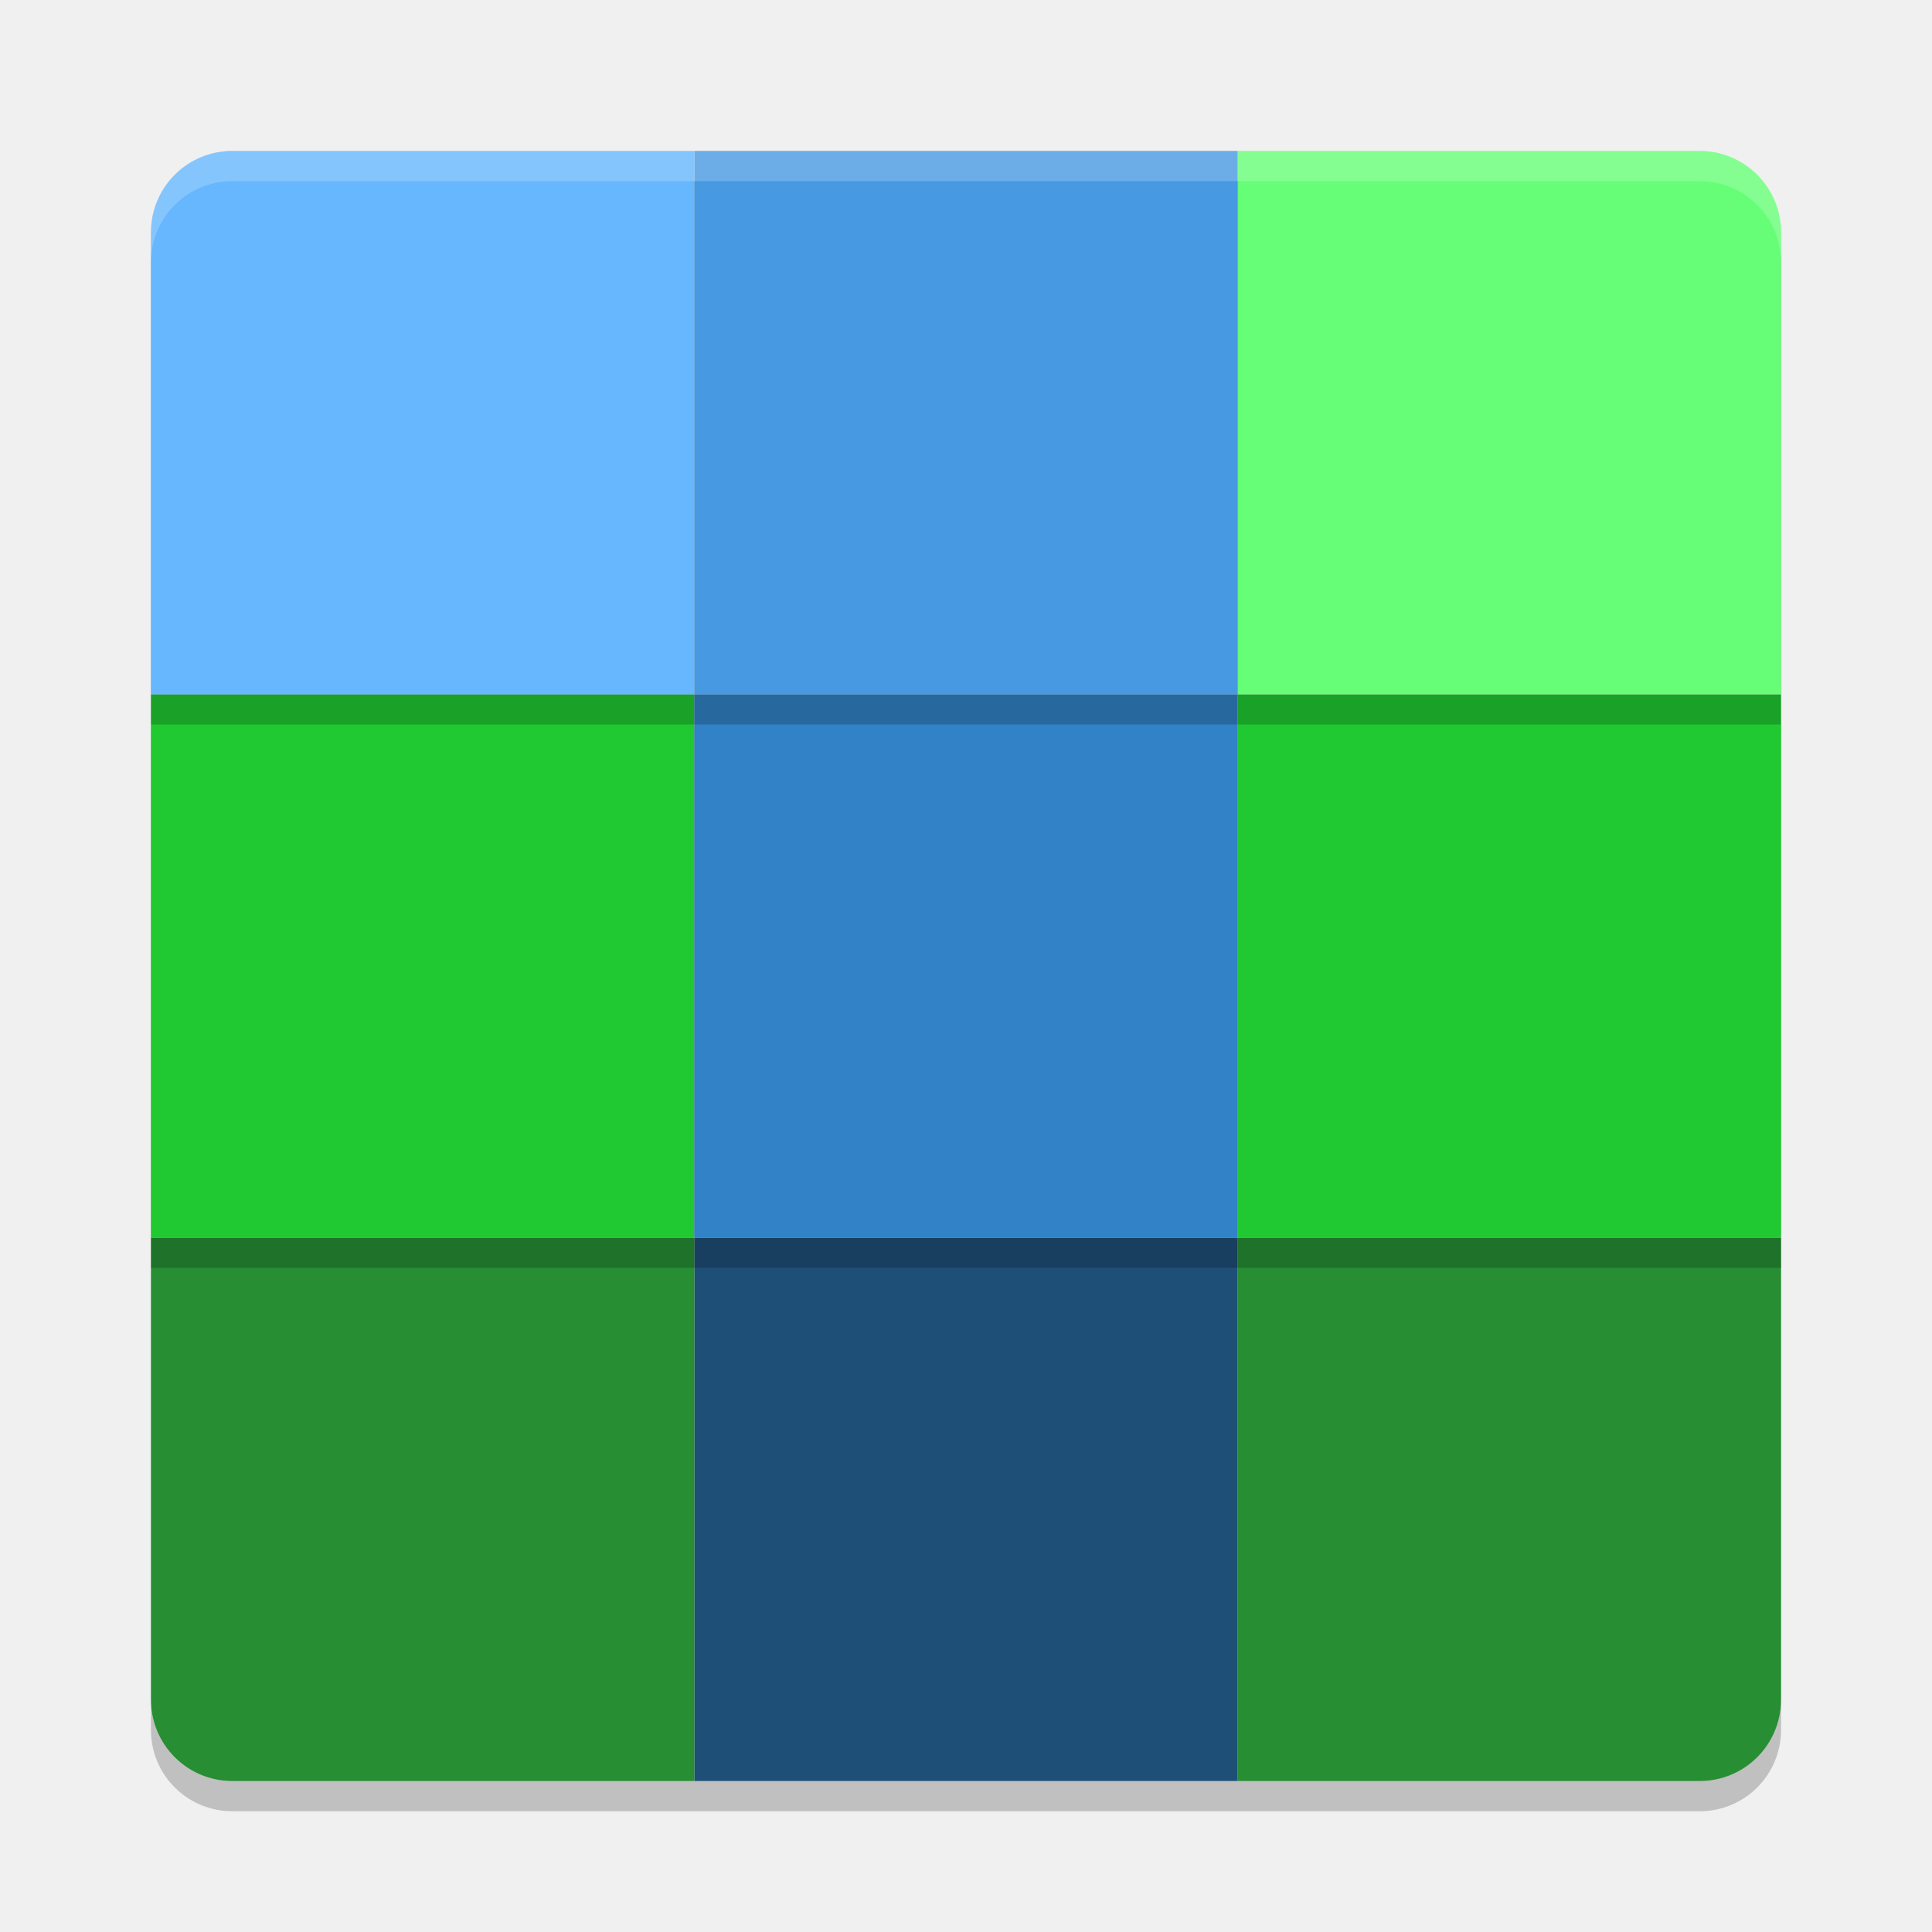
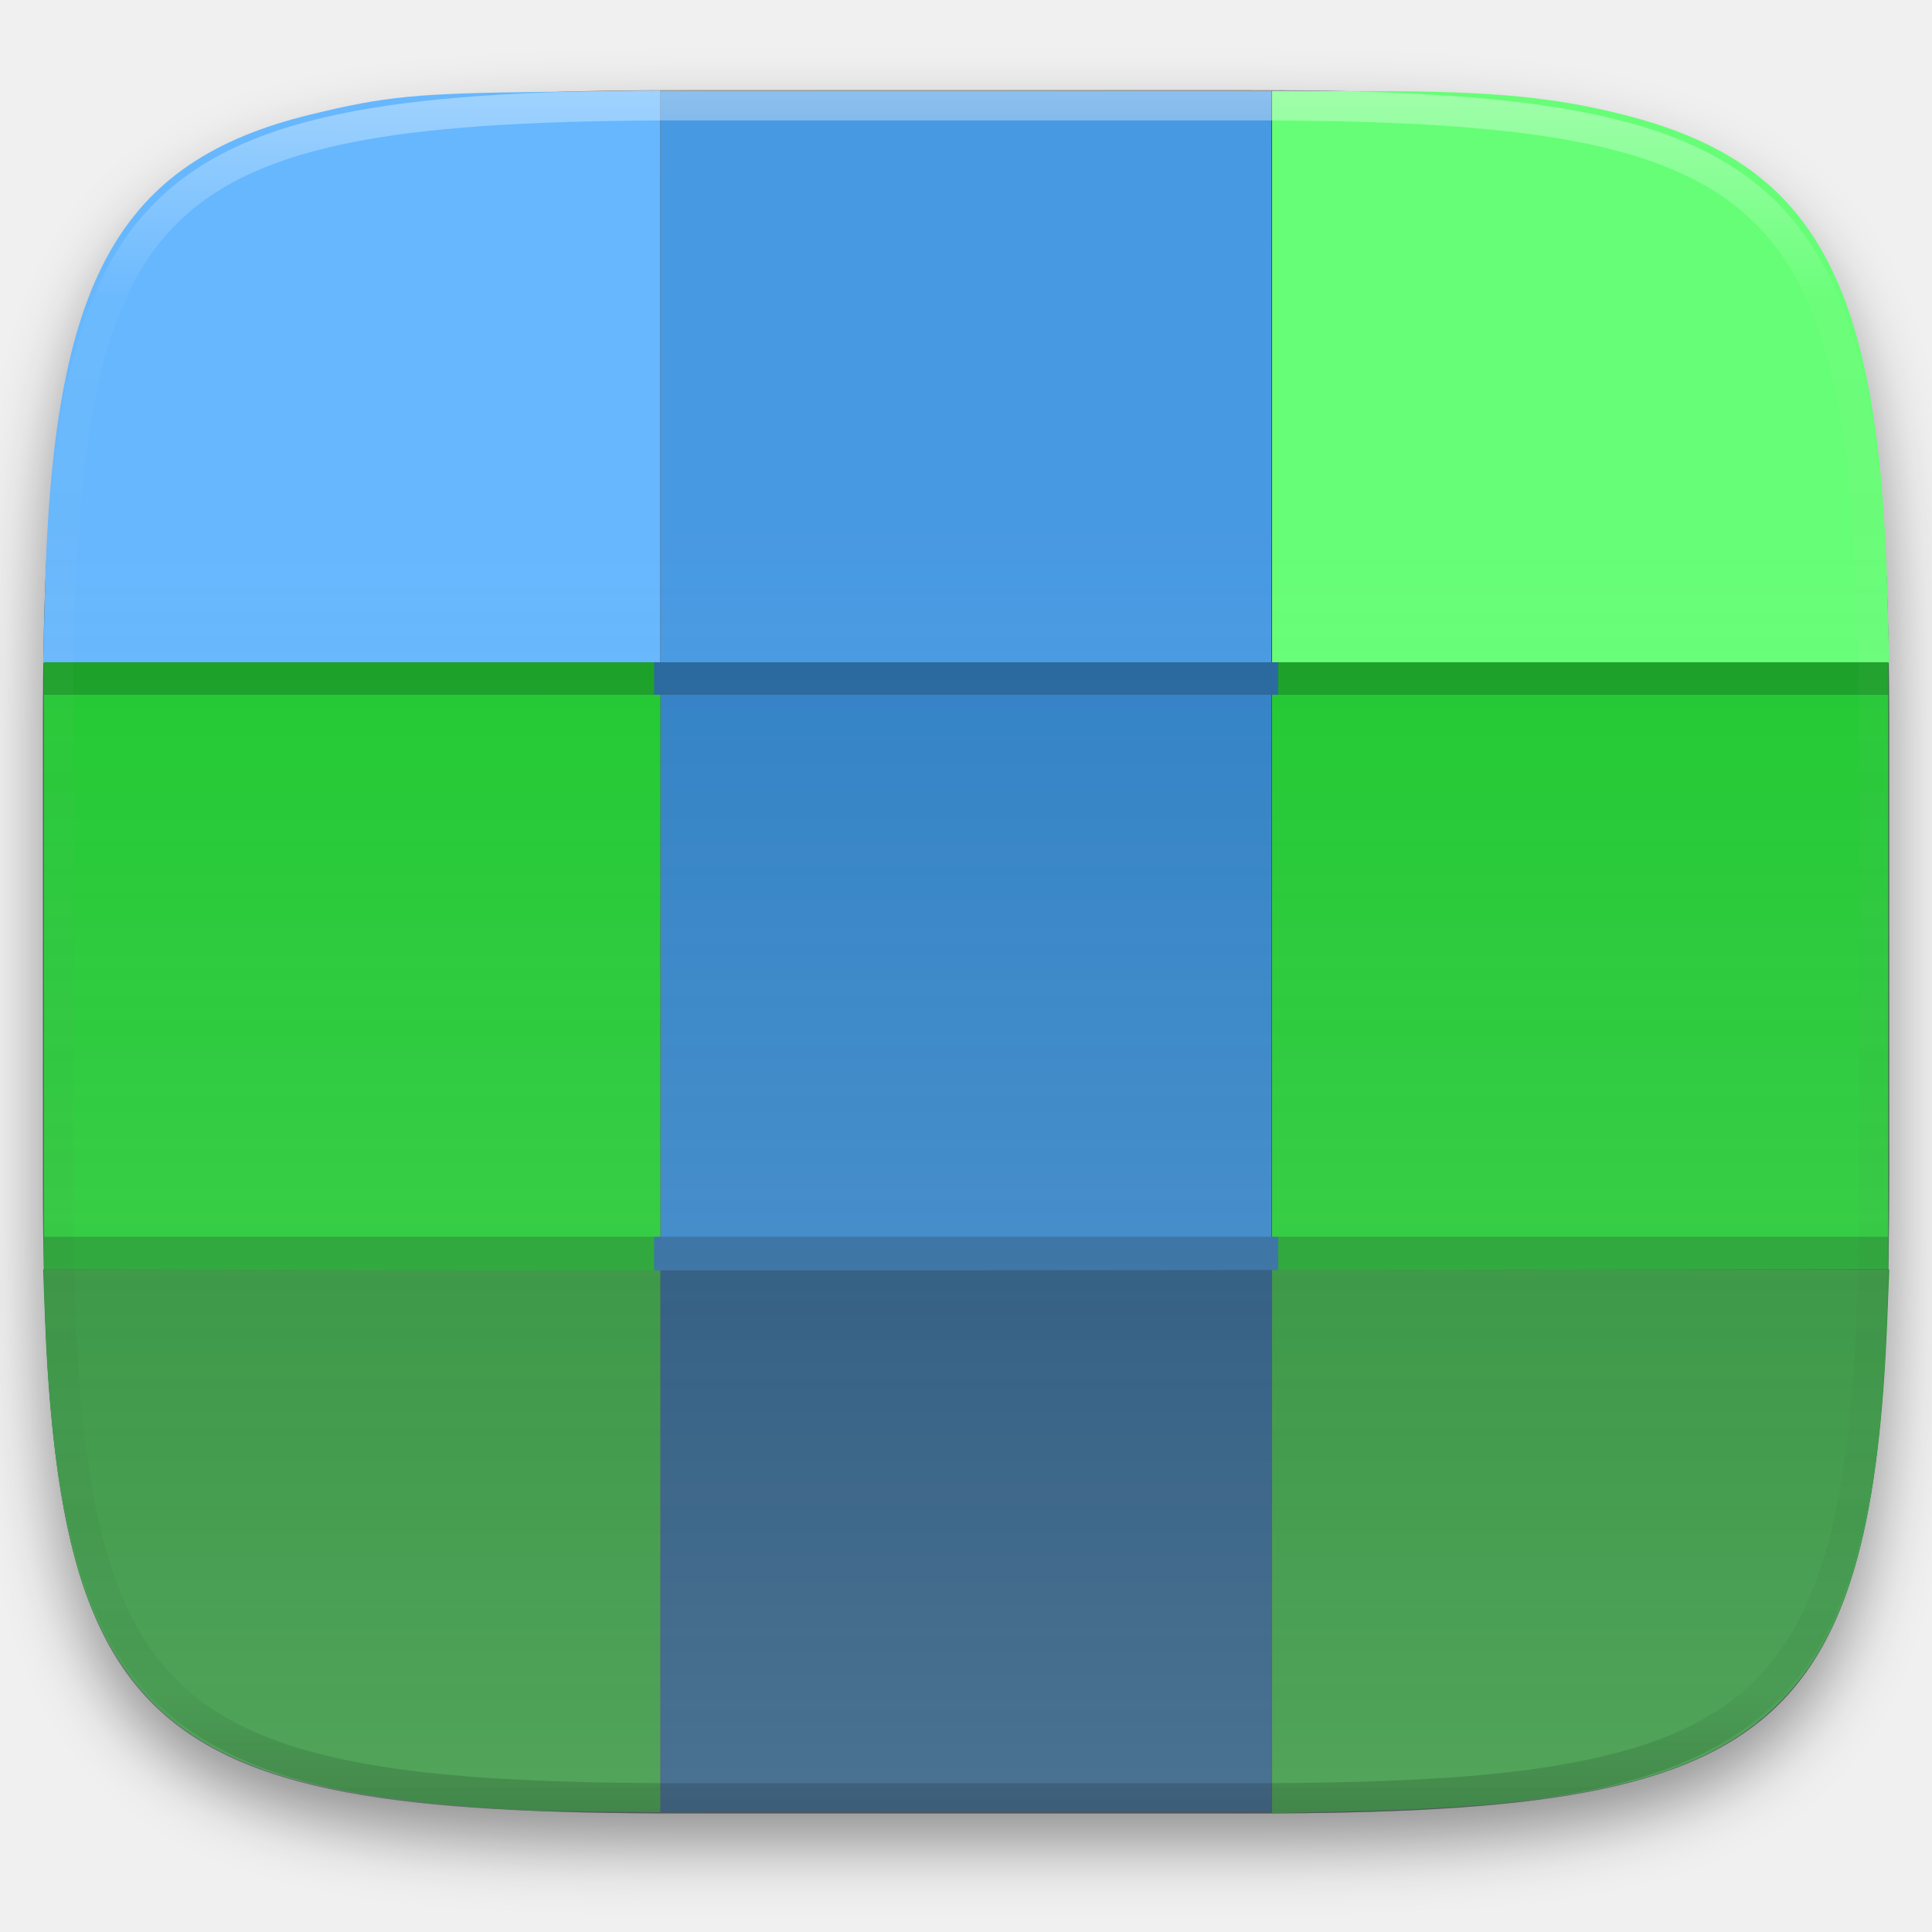
- <svg xmlns="http://www.w3.org/2000/svg" width="64" height="64" version="1">
-   <path style="fill:#278e33" d="m 41,41 0,18 15.3,0 c 1.496,0 2.7,-1.204 2.7,-2.7 l 0,-15.3 -18,0 z" />
-   <rect style="fill:#1e4f77" width="18" height="18" x="23" y="41" />
-   <path style="fill:#278e33" d="m 5,41 0,15.3 c 0,1.496 1.204,2.7 2.7,2.7 l 15.3,0 0,-18 -18,0 z" />
-   <rect style="opacity:0.2" width="18" height="18" x="5" y="24" />
-   <rect style="fill:#20c931" width="18" height="18" x="5" y="23" />
-   <rect style="opacity:0.2" width="18" height="18" x="23" y="24" />
-   <rect style="fill:#3182c6" width="18" height="18" x="23" y="23" />
-   <rect style="opacity:0.2" width="18" height="18" x="41" y="24" />
-   <rect style="fill:#20c931" width="18" height="18" x="41" y="23" />
-   <path style="opacity:0.2" d="m 41,6 0,18 18,0 0,-15.3 c 0,-1.496 -1.204,-2.7 -2.7,-2.7 l -15.3,0 z" />
-   <path style="fill:#66fe76" d="m 41,5 0,18 18,0 0,-15.3 c 0,-1.496 -1.204,-2.7 -2.7,-2.7 l -15.3,0 z" />
-   <rect style="opacity:0.2" width="18" height="18" x="23" y="6" />
-   <rect style="fill:#4799e2" width="18" height="18" x="23" y="5" />
-   <path style="opacity:0.2" d="M 7.7,6 C 6.204,6 5,7.204 5,8.7 l 0,15.3 18,0 0,-18 -15.3,0 z" />
-   <path style="fill:#66b7fe" d="M 7.7,5 C 6.204,5 5,6.204 5,7.7 l 0,15.3 18,0 0,-18 -15.3,0 z" />
-   <path style="opacity:0.2" d="m 5,56.3 0,1 C 5,58.797 6.203,60 7.699,60 L 56.301,60 C 57.797,60 59,58.797 59,57.3 L 59,56.3 c 0,1.496 -1.203,2.7 -2.699,2.7 l -48.601,0 C 6.203,59 5,57.796 5,56.3 Z" />
-   <path style="opacity:0.2;fill:#ffffff" d="M 7.699 5 C 6.203 5 5 6.203 5 7.699 L 5 8.699 C 5 7.203 6.203 6 7.699 6 L 56.301 6 C 57.797 6 59 7.203 59 8.699 L 59 7.699 C 59 6.203 57.797 5 56.301 5 L 7.699 5 z" />
+ <svg xmlns="http://www.w3.org/2000/svg" style="isolation:isolate" viewBox="0 0 256 256" width="256" height="256">
+   <defs>
+     <filter id="TR2kYxBcxifhQMNFc59jtEMG2IfguAlz" x="-200%" y="-200%" width="400%" height="400%" filterUnits="objectBoundingBox" color-interpolation-filters="sRGB">
+       <feGaussianBlur in="SourceGraphic" stdDeviation="4.294" />
+       <feOffset dx="0" dy="4" result="pf_100_offsetBlur" />
+       <feFlood flood-color="#000000" flood-opacity="0.4" />
+       <feComposite in2="pf_100_offsetBlur" operator="in" result="pf_100_dropShadow" />
+       <feBlend in="SourceGraphic" in2="pf_100_dropShadow" mode="normal" />
+     </filter>
+   </defs>
+   <g filter="url(#TR2kYxBcxifhQMNFc59jtEMG2IfguAlz)">
+     <linearGradient id="_lgradient_6" x1="0.993" y1="0.988" x2="0.002" y2="0.193" gradientTransform="matrix(244.6483,0,0,228.3384,5.681691,11.95)" gradientUnits="userSpaceOnUse">
+       <stop offset="0%" stop-opacity="1" style="stop-color:rgb(52,59,64)" />
+       <stop offset="100%" stop-opacity="1" style="stop-color:rgb(85,94,99)" />
+     </linearGradient>
+     <path d=" M 165.691 11.95 C 239.746 11.95 250.33 22.507 250.33 96.494 L 250.33 155.745 C 250.33 229.731 239.746 240.288 165.691 240.288 L 90.321 240.288 C 16.265 240.288 5.682 229.731 5.682 155.745 L 5.682 96.494 C 5.682 22.507 16.265 11.95 90.321 11.95 L 165.691 11.95 Z " id="shape" fill="url(#_lgradient_6)" />
+   </g>
+   <g id="blockout-wap">
+     <path d=" M 5.954 78.557 C 6.995 37.083 15.709 21.387 41.137 15.181 C 51.077 12.756 55.097 12.365 72.069 12.174 L 87.5 12 L 87.5 49.918 L 87.5 87.836 L 46.61 87.836 L 5.72 87.836 L 5.954 78.557 Z " id="path3781" fill="rgb(102,183,254)" />
+     <path d=" M 87.524 49.955 L 87.524 12.073 L 127.985 12.073 L 168.445 12.073 L 168.445 49.955 L 168.445 87.836 L 127.985 87.836 L 87.524 87.836 L 87.524 49.955 Z " id="path3783" fill="rgb(71,153,226)" />
+     <path d=" M 168.555 49.955 L 168.555 12.073 L 181.686 12.076 C 197.952 12.081 206.212 12.876 215.71 15.352 C 240.589 21.838 249.011 37.366 250.095 78.749 L 250.333 87.836 L 209.444 87.836 L 168.556 87.836 L 168.555 49.955 Z " id="path3785" fill="rgb(102,254,118)" />
+     <path d=" M 168.555 128.014 L 168.555 92.046 L 209.384 92.046 L 250.213 92.046 L 250.213 128.014 L 250.213 163.983 L 209.384 163.983 L 168.555 163.983 L 168.555 128.014 Z " id="path3787" fill="rgb(32,201,49)" />
+     <path d=" M 87.524 128.014 L 87.524 92.046 L 127.985 92.046 L 168.445 92.046 L 168.445 128.014 L 168.445 163.983 L 127.985 163.983 L 87.524 163.983 L 87.524 128.014 Z " id="path3789" fill="rgb(49,130,198)" />
+     <path d=" M 5.839 128.014 L 5.839 92.046 L 46.669 92.046 L 87.5 92.046 L 87.5 128.014 L 87.5 163.983 L 46.669 163.983 L 5.839 163.983 L 5.839 128.014 Z " id="path3791" fill="rgb(32,201,49)" />
+     <path d=" M 69.672 239.873 C 34.501 238.174 20.016 231.482 12.251 213.344 C 8.767 205.206 6.619 192.078 5.975 174.984 L 5.719 168.192 L 46.609 168.192 L 87.5 168.192 L 87.5 204.161 L 87.5 240.129 L 79.736 240.057 C 75.467 240.017 70.938 239.934 69.673 239.873 L 69.672 239.873 Z " id="path3793" fill="rgb(39,142,51)" />
+     <path d=" M 87.524 204.161 L 87.524 168.192 L 127.985 168.192 L 168.445 168.192 L 168.445 204.161 L 168.445 240.129 L 127.985 240.129 L 87.524 240.129 L 87.524 204.161 Z " id="path3795" fill="rgb(30,79,119)" />
+     <path d=" M 168.555 204.221 L 168.555 168.192 L 209.444 168.192 L 250.333 168.192 L 250.074 174.793 C 249.033 201.239 245.184 215.538 236.64 224.707 C 226.899 235.161 211.463 239.286 179.386 240.007 L 168.556 240.25 L 168.555 204.221 Z " id="path3797" fill="rgb(39,142,51)" />
+     <linearGradient id="_lgradient_7" x1="-1.2698175844150228e-15" y1="0.5" x2="1" y2="0.5" gradientTransform="matrix(244.3755,0,0,4.295534,5.838485,87.75)" gradientUnits="userSpaceOnUse">
+       <stop offset="0%" stop-opacity="1" style="stop-color:rgb(25,160,39)" />
+       <stop offset="33.333%" stop-opacity="1" style="stop-color:rgb(25,160,39)" />
+       <stop offset="33.384%" stop-opacity="1" style="stop-color:rgb(39,103,157)" />
+       <stop offset="66.65%" stop-opacity="1" style="stop-color:rgb(39,103,157)" />
+       <stop offset="66.65%" stop-opacity="1" style="stop-color:rgb(25,160,39)" />
+       <stop offset="100%" stop-opacity="1" style="stop-color:rgb(25,160,39)" />
+     </linearGradient>
+     <path d=" M 5.838 89.898 L 5.838 87.75 L 128.026 87.75 L 250.214 87.75 L 250.214 89.898 L 250.214 92.046 L 128.026 92.046 L 5.838 92.046 L 5.838 89.898 Z " id="path3799" fill="url(#_lgradient_7)" />
+     <linearGradient id="_lgradient_8" x1="-1.2698175844150228e-15" y1="0.5" x2="1" y2="0.5" gradientTransform="matrix(244.3755,0,0,4.450987,5.838485,163.875)" gradientUnits="userSpaceOnUse">
+       <stop offset="0%" stop-opacity="1" style="stop-color:rgb(25,160,39)" />
+       <stop offset="33.333%" stop-opacity="1" style="stop-color:rgb(25,160,39)" />
+       <stop offset="33.384%" stop-opacity="1" style="stop-color:rgb(39,103,157)" />
+       <stop offset="66.65%" stop-opacity="1" style="stop-color:rgb(39,103,157)" />
+       <stop offset="66.65%" stop-opacity="1" style="stop-color:rgb(25,160,39)" />
+       <stop offset="100%" stop-opacity="1" style="stop-color:rgb(25,160,39)" />
+     </linearGradient>
+     <path d=" M 46.6 168.281 L 5.838 168.171 L 5.838 166.023 L 5.838 163.875 L 128.026 163.875 L 250.214 163.875 L 250.214 166.023 L 250.214 168.171 L 168.787 168.281 C 124.003 168.341 69.018 168.341 46.6 168.281 L 46.6 168.281 Z " id="path3801" fill="url(#_lgradient_8)" />
+   </g>
+   <linearGradient id="_lgradient_9" x1="0.5" y1="1" x2="0.5" y2="0.254" gradientTransform="matrix(244.6483,0,0,228.3384,5.681691,11.95)" gradientUnits="userSpaceOnUse">
+     <stop offset="0%" stop-opacity="0.2" style="stop-color:rgb(255,255,255)" />
+     <stop offset="100%" stop-opacity="0" style="stop-color:rgb(223,223,223)" />
+   </linearGradient>
+   <path d=" M 165.691 11.95 C 239.746 11.95 250.33 22.507 250.33 96.494 L 250.33 155.745 C 250.33 229.731 239.746 240.288 165.691 240.288 L 90.321 240.288 C 16.265 240.288 5.682 229.731 5.682 155.745 L 5.682 96.494 C 5.682 22.507 16.265 11.95 90.321 11.95 L 165.691 11.95 Z " id="shape" fill="url(#_lgradient_9)" />
+   <g opacity="0.4">
+     <linearGradient id="_lgradient_10" x1="0.517" y1="0" x2="0.517" y2="1" gradientTransform="matrix(244.65,0,0,228.34,5.68,11.95)" gradientUnits="userSpaceOnUse">
+       <stop offset="0%" stop-opacity="1" style="stop-color:rgb(255,255,255)" />
+       <stop offset="12.5%" stop-opacity="0.098" style="stop-color:rgb(255,255,255)" />
+       <stop offset="92.5%" stop-opacity="0.098" style="stop-color:rgb(0,0,0)" />
+       <stop offset="100%" stop-opacity="0.498" style="stop-color:rgb(0,0,0)" />
+     </linearGradient>
+     <path d=" M 165.068 11.951 C 169.396 11.941 173.724 11.991 178.052 12.089 C 181.927 12.167 185.803 12.315 189.678 12.541 C 193.131 12.737 196.583 13.022 200.026 13.395 C 203.085 13.73 206.144 14.181 209.174 14.741 C 211.889 15.243 214.574 15.881 217.22 16.657 C 219.62 17.355 221.971 18.219 224.243 19.241 C 226.358 20.184 228.384 21.304 230.302 22.591 C 232.142 23.829 233.863 25.244 235.437 26.806 C 237.001 28.378 238.417 30.088 239.656 31.925 C 240.945 33.841 242.066 35.865 243.02 37.967 C 244.043 40.247 244.909 42.585 245.617 44.972 C 246.394 47.615 247.034 50.297 247.535 53.009 C 248.096 56.035 248.548 59.081 248.883 62.136 C 249.257 65.575 249.542 69.014 249.739 72.462 C 249.965 76.323 250.112 80.194 250.201 84.055 C 250.289 88.378 250.339 92.701 250.329 97.014 L 250.329 155.226 C 250.339 159.549 250.289 163.862 250.201 168.185 C 250.112 172.056 249.965 175.917 249.739 179.778 C 249.542 183.226 249.257 186.675 248.883 190.104 C 248.548 193.159 248.096 196.215 247.535 199.241 C 247.034 201.943 246.394 204.625 245.617 207.268 C 244.909 209.655 244.043 212.003 243.02 214.273 C 242.066 216.385 240.945 218.399 239.656 220.315 C 238.417 222.152 237.001 223.872 235.437 225.434 C 233.863 226.996 232.142 228.411 230.302 229.649 C 228.384 230.936 226.358 232.056 224.243 232.999 C 221.971 234.021 219.62 234.885 217.22 235.593 C 214.574 236.369 211.889 237.007 209.174 237.499 C 206.144 238.068 203.085 238.51 200.026 238.845 C 196.583 239.218 193.131 239.503 189.678 239.699 C 185.803 239.925 181.927 240.073 178.052 240.161 C 173.724 240.249 169.396 240.299 165.068 240.289 L 90.942 240.289 C 86.614 240.299 82.286 240.249 77.958 240.161 C 74.083 240.073 70.207 239.925 66.332 239.699 C 62.879 239.503 59.427 239.218 55.984 238.845 C 52.925 238.51 49.866 238.068 46.836 237.499 C 44.121 237.007 41.436 236.369 38.79 235.593 C 36.39 234.885 34.039 234.021 31.767 232.999 C 29.652 232.056 27.626 230.936 25.708 229.649 C 23.868 228.411 22.147 226.996 20.573 225.434 C 19.009 223.872 17.593 222.152 16.354 220.315 C 15.065 218.399 13.944 216.385 12.99 214.273 C 11.967 212.003 11.101 209.655 10.393 207.268 C 9.616 204.625 8.976 201.943 8.475 199.241 C 7.914 196.215 7.462 193.159 7.127 190.104 C 6.753 186.675 6.468 183.226 6.271 179.778 C 6.045 175.917 5.898 172.056 5.809 168.185 C 5.721 163.862 5.671 159.549 5.681 155.226 L 5.681 97.014 C 5.671 92.701 5.721 88.378 5.809 84.055 C 5.898 80.194 6.045 76.323 6.271 72.462 C 6.468 69.014 6.753 65.575 7.127 62.136 C 7.462 59.081 7.914 56.035 8.475 53.009 C 8.976 50.297 9.616 47.615 10.393 44.972 C 11.101 42.585 11.967 40.247 12.99 37.967 C 13.944 35.865 15.065 33.841 16.354 31.925 C 17.593 30.088 19.009 28.378 20.573 26.806 C 22.147 25.244 23.868 23.829 25.708 22.591 C 27.626 21.304 29.652 20.184 31.767 19.241 C 34.039 18.219 36.39 17.355 38.79 16.657 C 41.436 15.881 44.121 15.243 46.836 14.741 C 49.866 14.181 52.925 13.73 55.984 13.395 C 59.427 13.022 62.879 12.737 66.332 12.541 C 70.207 12.315 74.083 12.167 77.958 12.089 C 82.286 11.991 86.614 11.941 90.942 11.951 L 165.068 11.951 Z  M 165.078 15.96 C 169.376 15.95 173.675 15.999 177.973 16.087 C 181.8 16.176 185.626 16.323 189.452 16.539 C 192.836 16.736 196.219 17.011 199.583 17.384 C 202.554 17.699 205.515 18.131 208.446 18.681 C 211.023 19.153 213.58 19.762 216.099 20.499 C 218.322 21.147 220.495 21.953 222.6 22.896 C 224.509 23.751 226.338 24.763 228.069 25.922 C 229.692 27.013 231.207 28.26 232.594 29.646 C 233.981 31.031 235.23 32.544 236.332 34.165 C 237.492 35.894 238.506 37.712 239.361 39.608 C 240.306 41.72 241.112 43.892 241.761 46.102 C 242.509 48.617 243.109 51.162 243.591 53.736 C 244.132 56.664 244.565 59.611 244.889 62.578 C 245.263 65.938 245.539 69.308 245.735 72.688 C 245.952 76.51 246.109 80.322 246.188 84.144 C 246.276 88.437 246.325 92.721 246.325 97.014 C 246.325 97.014 246.325 97.014 246.325 97.014 L 246.325 155.226 C 246.325 155.226 246.325 155.226 246.325 155.226 C 246.325 159.519 246.276 163.803 246.188 168.096 C 246.109 171.918 245.952 175.74 245.735 179.552 C 245.539 182.932 245.263 186.302 244.889 189.672 C 244.565 192.629 244.132 195.576 243.591 198.504 C 243.109 201.078 242.509 203.623 241.761 206.138 C 241.112 208.358 240.306 210.52 239.361 212.632 C 238.506 214.528 237.492 216.356 236.332 218.075 C 235.23 219.706 233.981 221.219 232.594 222.604 C 231.207 223.98 229.692 225.227 228.069 226.318 C 226.338 227.477 224.509 228.489 222.6 229.344 C 220.495 230.297 218.322 231.093 216.099 231.741 C 213.58 232.478 211.023 233.087 208.446 233.559 C 205.515 234.109 202.554 234.541 199.583 234.865 C 196.219 235.229 192.836 235.514 189.452 235.701 C 185.626 235.917 181.8 236.074 177.973 236.153 C 173.675 236.251 169.376 236.29 165.078 236.29 C 165.078 236.29 165.078 236.29 165.068 236.29 L 90.942 236.29 C 90.932 236.29 90.932 236.29 90.932 236.29 C 86.634 236.29 82.335 236.251 78.037 236.153 C 74.21 236.074 70.384 235.917 66.558 235.701 C 63.174 235.514 59.791 235.229 56.427 234.865 C 53.456 234.541 50.495 234.109 47.564 233.559 C 44.987 233.087 42.43 232.478 39.911 231.741 C 37.688 231.093 35.515 230.297 33.41 229.344 C 31.501 228.489 29.672 227.477 27.941 226.318 C 26.318 225.227 24.803 223.98 23.416 222.604 C 22.029 221.219 20.78 219.706 19.678 218.075 C 18.518 216.356 17.504 214.528 16.649 212.632 C 15.704 210.52 14.898 208.358 14.249 206.138 C 13.501 203.623 12.901 201.078 12.419 198.504 C 11.878 195.576 11.445 192.629 11.121 189.672 C 10.747 186.302 10.472 182.932 10.275 179.552 C 10.058 175.74 9.901 171.918 9.822 168.096 C 9.734 163.803 9.685 159.519 9.685 155.226 C 9.685 155.226 9.685 155.226 9.685 155.226 L 9.685 97.014 C 9.685 97.014 9.685 97.014 9.685 97.014 C 9.685 92.721 9.734 88.437 9.822 84.144 C 9.901 80.322 10.058 76.51 10.275 72.688 C 10.472 69.308 10.747 65.938 11.121 62.578 C 11.445 59.611 11.878 56.664 12.419 53.736 C 12.901 51.162 13.501 48.617 14.249 46.102 C 14.898 43.892 15.704 41.72 16.649 39.608 C 17.504 37.712 18.518 35.894 19.678 34.165 C 20.78 32.544 22.029 31.031 23.416 29.646 C 24.803 28.26 26.318 27.013 27.941 25.922 C 29.672 24.763 31.501 23.751 33.41 22.896 C 35.515 21.953 37.688 21.147 39.911 20.499 C 42.43 19.762 44.987 19.153 47.564 18.681 C 50.495 18.131 53.456 17.699 56.427 17.384 C 59.791 17.011 63.174 16.736 66.558 16.539 C 70.384 16.323 74.21 16.176 78.037 16.087 C 82.335 15.999 86.634 15.95 90.932 15.96 C 90.932 15.96 90.932 15.96 90.942 15.96 L 165.068 15.96 C 165.078 15.96 165.078 15.96 165.078 15.96 Z " fill-rule="evenodd" id="highlight" fill="url(#_lgradient_10)" />
+   </g>
</svg>
